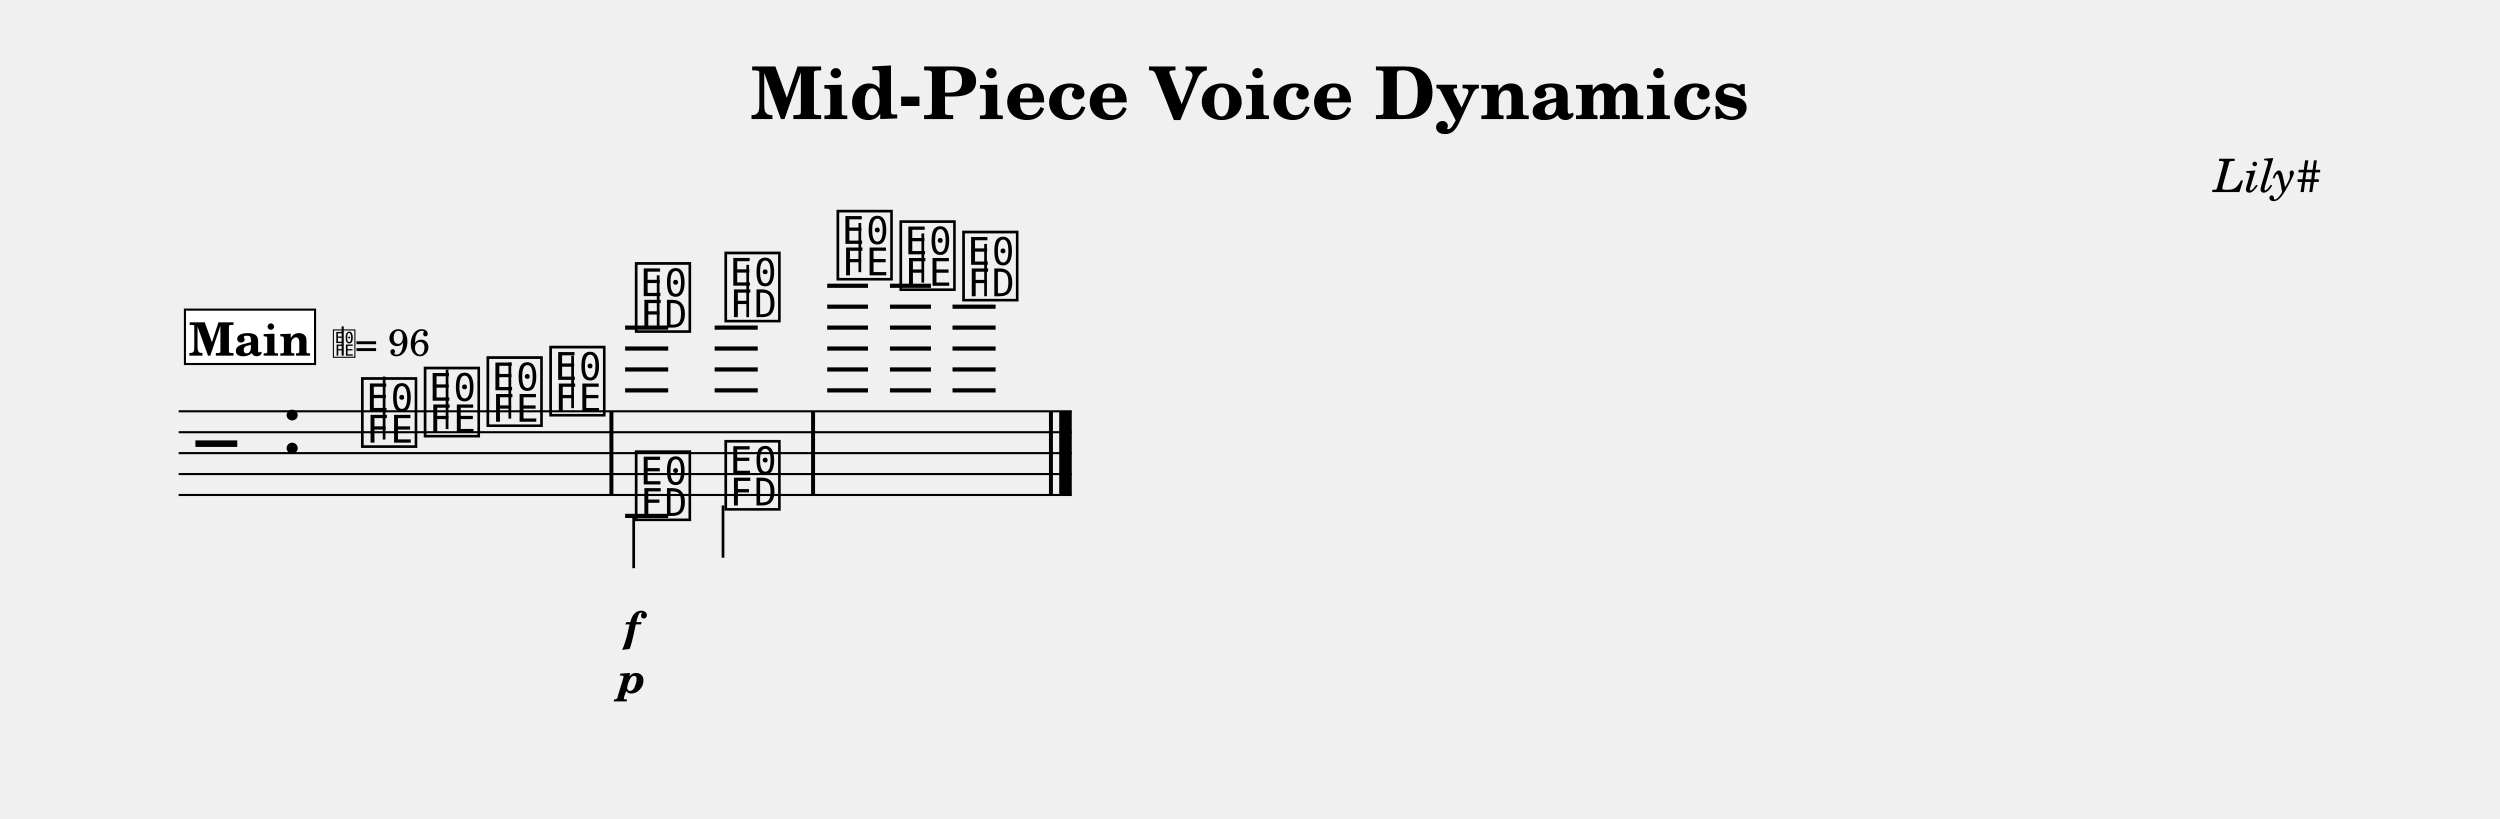
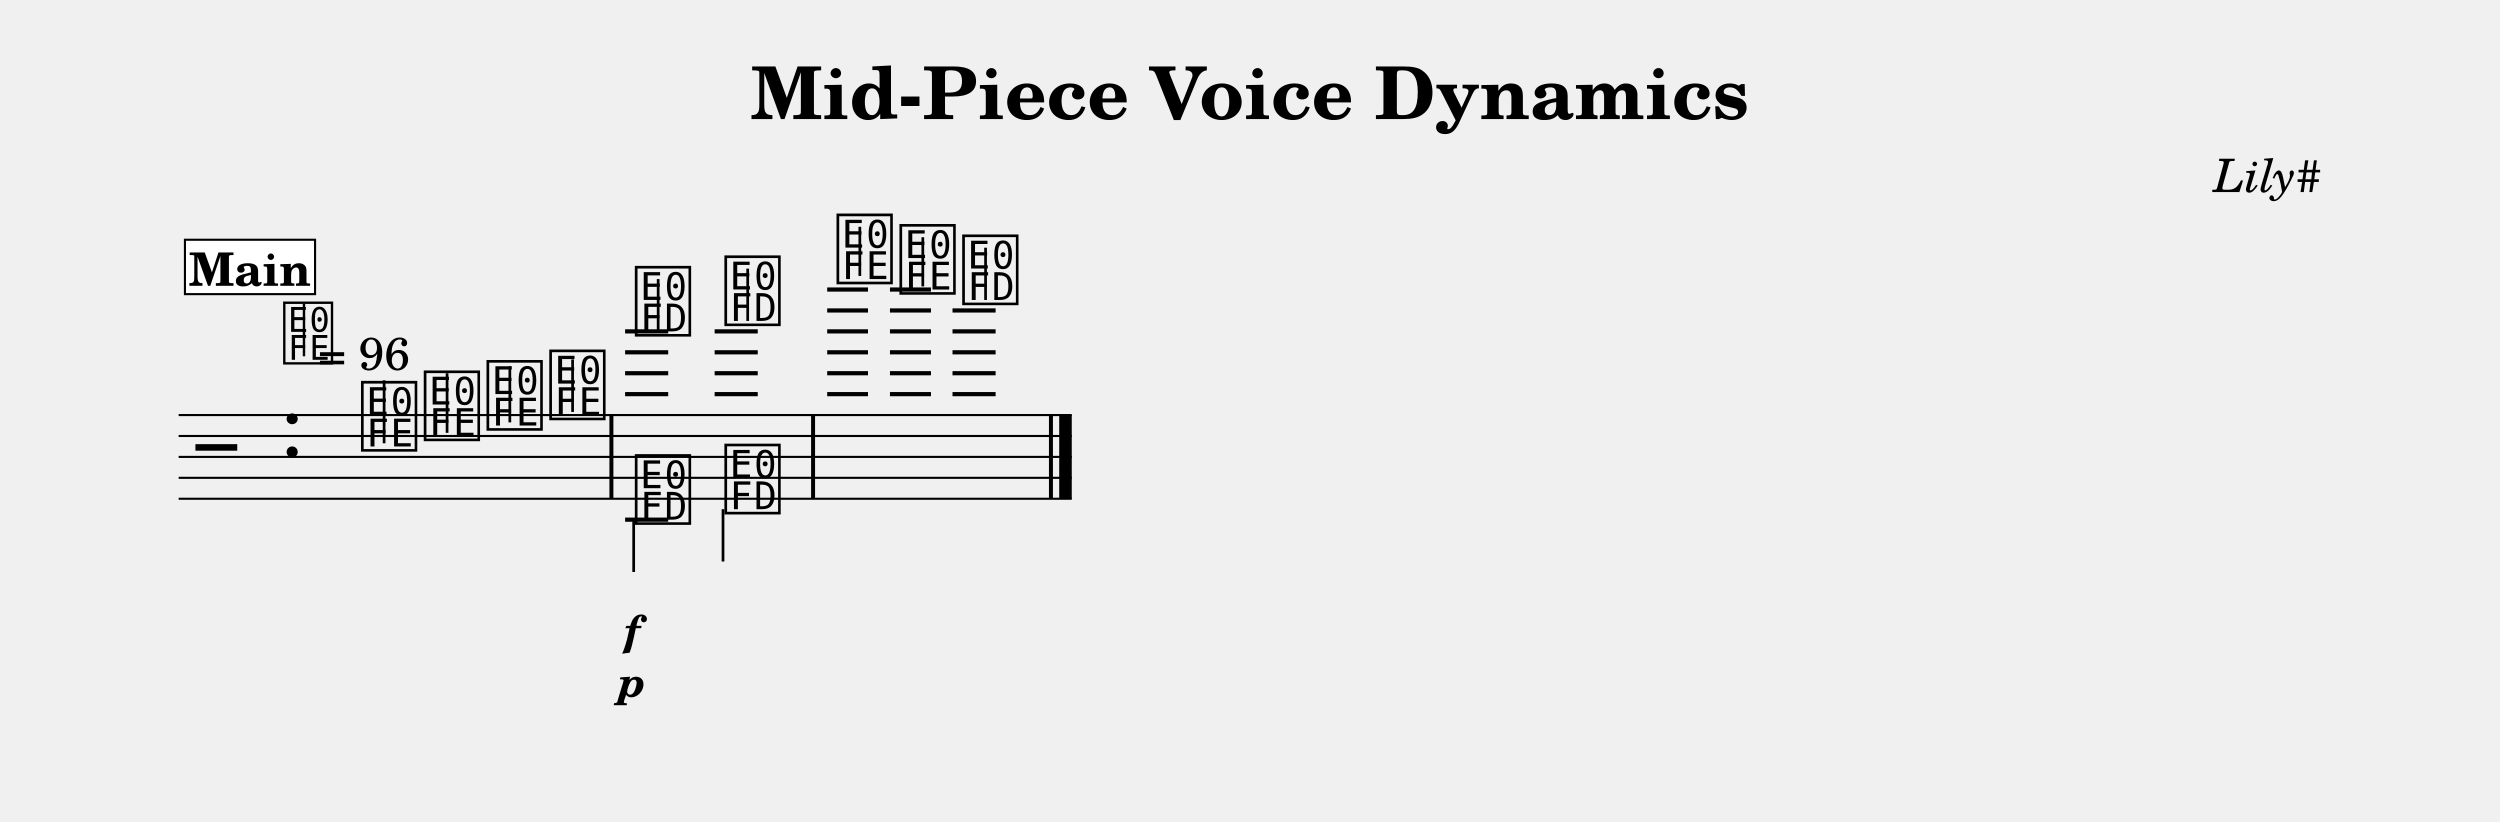
- <svg xmlns="http://www.w3.org/2000/svg" width="1195.0" height="391.1" viewBox="0 0 119.50 39.11" font-family="TeX Gyre Schola, serif">
+ <svg xmlns="http://www.w3.org/2000/svg" width="1195.0" height="392.9" viewBox="0 0 119.50 39.29" font-family="TeX Gyre Schola, serif">
  <style>
  @font-face { font-family: 'Emmentaler'; src: local('Emmentaler'); }
  .music { font-family: 'Emmentaler', serif; }
</style>
  <text x="59.75" y="5.69" font-size="3.49" font-weight="bold" text-anchor="middle" data-pos="255">Mid-Piece Voice Dynamics</text>
  <text x="110.97" y="9.18" font-size="2.20" font-style="italic" text-anchor="end" data-pos="291">Lily#</text>
  <g transform="translate(8.54,0.00) scale(1,1)">
-     <line x1="0.00" y1="19.66" x2="42.69" y2="19.66" stroke="#000000" stroke-width="0.100" />
-     <line x1="0.00" y1="20.66" x2="42.69" y2="20.66" stroke="#000000" stroke-width="0.100" />
-     <line x1="0.00" y1="21.66" x2="42.69" y2="21.66" stroke="#000000" stroke-width="0.100" />
-     <line x1="0.00" y1="22.66" x2="42.69" y2="22.66" stroke="#000000" stroke-width="0.100" />
-     <line x1="0.00" y1="23.66" x2="42.69" y2="23.66" stroke="#000000" stroke-width="0.100" />
-     <text class="music" x="0.80" y="22.66" font-size="4.00" data-pos="339"></text>
-     <text class="music" x="4.88" y="21.66" font-size="4.00" data-pos="308"></text>
-     <line x1="21.34" y1="18.66" x2="23.40" y2="18.66" stroke="#000000" stroke-width="0.200" />
-     <line x1="21.34" y1="17.66" x2="23.40" y2="17.66" stroke="#000000" stroke-width="0.200" />
-     <line x1="21.34" y1="16.66" x2="23.40" y2="16.66" stroke="#000000" stroke-width="0.200" />
-     <line x1="21.34" y1="15.66" x2="23.40" y2="15.66" stroke="#000000" stroke-width="0.200" />
-     <line x1="25.62" y1="18.66" x2="27.68" y2="18.66" stroke="#000000" stroke-width="0.200" />
-     <line x1="25.62" y1="17.66" x2="27.68" y2="17.66" stroke="#000000" stroke-width="0.200" />
-     <line x1="25.62" y1="16.66" x2="27.68" y2="16.66" stroke="#000000" stroke-width="0.200" />
-     <line x1="25.62" y1="15.66" x2="27.68" y2="15.66" stroke="#000000" stroke-width="0.200" />
-     <line x1="31.00" y1="18.66" x2="32.95" y2="18.66" stroke="#000000" stroke-width="0.200" />
-     <line x1="31.00" y1="17.66" x2="32.95" y2="17.66" stroke="#000000" stroke-width="0.200" />
-     <line x1="31.00" y1="16.66" x2="32.95" y2="16.66" stroke="#000000" stroke-width="0.200" />
-     <line x1="31.00" y1="15.66" x2="32.95" y2="15.66" stroke="#000000" stroke-width="0.200" />
-     <line x1="31.00" y1="14.66" x2="32.95" y2="14.66" stroke="#000000" stroke-width="0.200" />
-     <line x1="31.00" y1="13.66" x2="32.95" y2="13.66" stroke="#000000" stroke-width="0.200" />
-     <line x1="34.00" y1="18.66" x2="35.96" y2="18.66" stroke="#000000" stroke-width="0.200" />
-     <line x1="34.00" y1="17.66" x2="35.96" y2="17.66" stroke="#000000" stroke-width="0.200" />
-     <line x1="34.00" y1="16.66" x2="35.96" y2="16.66" stroke="#000000" stroke-width="0.200" />
-     <line x1="34.00" y1="15.66" x2="35.96" y2="15.66" stroke="#000000" stroke-width="0.200" />
-     <line x1="34.00" y1="14.66" x2="35.96" y2="14.66" stroke="#000000" stroke-width="0.200" />
-     <line x1="34.00" y1="13.66" x2="35.96" y2="13.66" stroke="#000000" stroke-width="0.200" />
-     <line x1="36.99" y1="18.66" x2="39.05" y2="18.66" stroke="#000000" stroke-width="0.200" />
-     <line x1="36.99" y1="17.66" x2="39.05" y2="17.66" stroke="#000000" stroke-width="0.200" />
-     <line x1="36.99" y1="16.66" x2="39.05" y2="16.66" stroke="#000000" stroke-width="0.200" />
-     <line x1="36.99" y1="15.66" x2="39.05" y2="15.66" stroke="#000000" stroke-width="0.200" />
-     <line x1="36.99" y1="14.66" x2="39.05" y2="14.66" stroke="#000000" stroke-width="0.200" />
-     <text class="music" x="8.59" y="21.16" font-size="4.00" data-pos="375"></text>
-     <line x1="9.82" y1="21.01" x2="9.82" y2="18.00" stroke="#000000" stroke-width="0.130" />
-     <text class="music" x="11.59" y="20.66" font-size="4.00" data-pos="379"></text>
-     <line x1="12.83" y1="20.51" x2="12.83" y2="17.66" stroke="#000000" stroke-width="0.130" />
-     <text class="music" x="14.59" y="20.16" font-size="4.00" data-pos="381"></text>
-     <line x1="15.83" y1="20.01" x2="15.83" y2="17.33" stroke="#000000" stroke-width="0.130" />
-     <text class="music" x="17.59" y="19.66" font-size="4.00" data-pos="383"></text>
-     <line x1="18.83" y1="19.51" x2="18.83" y2="17.00" stroke="#000000" stroke-width="0.130" />
-     <text class="music" x="21.68" y="15.66" font-size="4.00" data-pos="395"></text>
-     <line x1="22.92" y1="15.66" x2="22.92" y2="13.16" stroke="#000000" stroke-width="0.130" />
-     <text class="music" x="25.96" y="15.16" font-size="4.00" data-pos="401"></text>
-     <line x1="27.20" y1="15.16" x2="27.20" y2="12.66" stroke="#000000" stroke-width="0.130" />
-     <text class="music" x="31.32" y="13.16" font-size="4.00" data-pos="425"></text>
-     <line x1="32.56" y1="13.01" x2="32.56" y2="10.66" stroke="#000000" stroke-width="0.130" />
-     <text class="music" x="34.33" y="13.66" font-size="4.00" data-pos="429"></text>
-     <line x1="35.57" y1="13.51" x2="35.57" y2="11.16" stroke="#000000" stroke-width="0.130" />
-     <text class="music" x="37.33" y="14.16" font-size="4.00" data-pos="431"></text>
-     <line x1="38.57" y1="14.16" x2="38.57" y2="11.66" stroke="#000000" stroke-width="0.130" />
-     <line x1="21.34" y1="24.66" x2="23.40" y2="24.66" stroke="#000000" stroke-width="0.200" />
-     <text class="music" x="21.68" y="24.66" font-size="4.00" data-pos="413"></text>
-     <line x1="21.75" y1="24.66" x2="21.75" y2="27.16" stroke="#000000" stroke-width="0.130" />
-     <text class="music" x="25.96" y="24.16" font-size="4.00" data-pos="418"></text>
-     <line x1="26.02" y1="24.16" x2="26.02" y2="26.66" stroke="#000000" stroke-width="0.130" />
-     <rect x="20.59" y="19.66" width="0.19" height="4.00" data-pos="385" />
-     <rect x="30.23" y="19.66" width="0.19" height="4.00" data-pos="423" />
-     <rect x="41.60" y="19.66" width="0.19" height="4.00" data-pos="434" />
-     <rect x="42.09" y="19.66" width="0.60" height="4.00" data-pos="434" />
-     <text x="21.68" y="30.66" font-size="2.00" font-weight="bold" font-style="italic" text-anchor="middle" data-pos="398">f</text>
-     <text x="21.68" y="33.12" font-size="2.00" font-weight="bold" font-style="italic" text-anchor="middle" data-pos="415">p</text>
-     <rect x="0.30" y="14.80" width="6.22" height="2.60" fill="#FFFFFF" stroke="#000000" stroke-width="0.100" data-pos="354" />
-     <text x="3.41" y="17.00" font-size="2.20" font-weight="bold" text-anchor="middle" data-pos="354">Main</text>
-     <text class="music" x="7.32" y="17.00" font-size="1.60" data-pos="0"></text>
-     <line x1="7.84" y1="17.00" x2="7.84" y2="15.60" stroke="#000000" stroke-width="0.100" data-pos="0" />
-     <text x="8.42" y="17.00" font-size="1.80" data-pos="0">= 96</text>
+     <line x1="0.00" y1="19.84" x2="42.69" y2="19.84" stroke="#000000" stroke-width="0.100" />
+     <line x1="0.00" y1="20.84" x2="42.69" y2="20.84" stroke="#000000" stroke-width="0.100" />
+     <line x1="0.00" y1="21.84" x2="42.69" y2="21.84" stroke="#000000" stroke-width="0.100" />
+     <line x1="0.00" y1="22.84" x2="42.69" y2="22.84" stroke="#000000" stroke-width="0.100" />
+     <line x1="0.00" y1="23.84" x2="42.69" y2="23.84" stroke="#000000" stroke-width="0.100" />
+     <text class="music" x="0.80" y="22.84" font-size="4.00" data-pos="339"></text>
+     <text class="music" x="4.88" y="21.84" font-size="4.00" data-pos="308"></text>
+     <line x1="21.34" y1="18.84" x2="23.40" y2="18.84" stroke="#000000" stroke-width="0.200" />
+     <line x1="21.34" y1="17.84" x2="23.40" y2="17.84" stroke="#000000" stroke-width="0.200" />
+     <line x1="21.34" y1="16.84" x2="23.40" y2="16.84" stroke="#000000" stroke-width="0.200" />
+     <line x1="21.34" y1="15.84" x2="23.40" y2="15.84" stroke="#000000" stroke-width="0.200" />
+     <line x1="25.62" y1="18.84" x2="27.68" y2="18.84" stroke="#000000" stroke-width="0.200" />
+     <line x1="25.62" y1="17.84" x2="27.68" y2="17.84" stroke="#000000" stroke-width="0.200" />
+     <line x1="25.62" y1="16.84" x2="27.68" y2="16.84" stroke="#000000" stroke-width="0.200" />
+     <line x1="25.62" y1="15.84" x2="27.68" y2="15.84" stroke="#000000" stroke-width="0.200" />
+     <line x1="31.00" y1="18.84" x2="32.95" y2="18.84" stroke="#000000" stroke-width="0.200" />
+     <line x1="31.00" y1="17.84" x2="32.95" y2="17.84" stroke="#000000" stroke-width="0.200" />
+     <line x1="31.00" y1="16.84" x2="32.95" y2="16.84" stroke="#000000" stroke-width="0.200" />
+     <line x1="31.00" y1="15.84" x2="32.95" y2="15.84" stroke="#000000" stroke-width="0.200" />
+     <line x1="31.00" y1="14.84" x2="32.95" y2="14.84" stroke="#000000" stroke-width="0.200" />
+     <line x1="31.00" y1="13.84" x2="32.95" y2="13.84" stroke="#000000" stroke-width="0.200" />
+     <line x1="34.00" y1="18.84" x2="35.96" y2="18.84" stroke="#000000" stroke-width="0.200" />
+     <line x1="34.00" y1="17.84" x2="35.96" y2="17.84" stroke="#000000" stroke-width="0.200" />
+     <line x1="34.00" y1="16.84" x2="35.96" y2="16.84" stroke="#000000" stroke-width="0.200" />
+     <line x1="34.00" y1="15.84" x2="35.96" y2="15.84" stroke="#000000" stroke-width="0.200" />
+     <line x1="34.00" y1="14.84" x2="35.96" y2="14.84" stroke="#000000" stroke-width="0.200" />
+     <line x1="34.00" y1="13.84" x2="35.96" y2="13.84" stroke="#000000" stroke-width="0.200" />
+     <line x1="36.99" y1="18.84" x2="39.05" y2="18.84" stroke="#000000" stroke-width="0.200" />
+     <line x1="36.99" y1="17.84" x2="39.05" y2="17.84" stroke="#000000" stroke-width="0.200" />
+     <line x1="36.99" y1="16.84" x2="39.05" y2="16.84" stroke="#000000" stroke-width="0.200" />
+     <line x1="36.99" y1="15.84" x2="39.05" y2="15.84" stroke="#000000" stroke-width="0.200" />
+     <line x1="36.99" y1="14.84" x2="39.05" y2="14.84" stroke="#000000" stroke-width="0.200" />
+     <text class="music" x="8.59" y="21.34" font-size="4.00" data-pos="375"></text>
+     <line x1="9.82" y1="21.19" x2="9.82" y2="18.18" stroke="#000000" stroke-width="0.130" />
+     <text class="music" x="11.59" y="20.84" font-size="4.00" data-pos="379"></text>
+     <line x1="12.83" y1="20.69" x2="12.83" y2="17.84" stroke="#000000" stroke-width="0.130" />
+     <text class="music" x="14.59" y="20.34" font-size="4.00" data-pos="381"></text>
+     <line x1="15.83" y1="20.19" x2="15.83" y2="17.51" stroke="#000000" stroke-width="0.130" />
+     <text class="music" x="17.59" y="19.84" font-size="4.00" data-pos="383"></text>
+     <line x1="18.83" y1="19.69" x2="18.83" y2="17.18" stroke="#000000" stroke-width="0.130" />
+     <text class="music" x="21.68" y="15.84" font-size="4.00" data-pos="395"></text>
+     <line x1="22.92" y1="15.84" x2="22.92" y2="13.34" stroke="#000000" stroke-width="0.130" />
+     <text class="music" x="25.96" y="15.34" font-size="4.00" data-pos="401"></text>
+     <line x1="27.20" y1="15.34" x2="27.20" y2="12.84" stroke="#000000" stroke-width="0.130" />
+     <text class="music" x="31.32" y="13.34" font-size="4.00" data-pos="425"></text>
+     <line x1="32.56" y1="13.19" x2="32.56" y2="10.84" stroke="#000000" stroke-width="0.130" />
+     <text class="music" x="34.33" y="13.84" font-size="4.00" data-pos="429"></text>
+     <line x1="35.57" y1="13.69" x2="35.57" y2="11.34" stroke="#000000" stroke-width="0.130" />
+     <text class="music" x="37.33" y="14.34" font-size="4.00" data-pos="431"></text>
+     <line x1="38.57" y1="14.34" x2="38.57" y2="11.84" stroke="#000000" stroke-width="0.130" />
+     <line x1="21.34" y1="24.84" x2="23.40" y2="24.84" stroke="#000000" stroke-width="0.200" />
+     <text class="music" x="21.68" y="24.84" font-size="4.00" data-pos="413"></text>
+     <line x1="21.75" y1="24.84" x2="21.75" y2="27.34" stroke="#000000" stroke-width="0.130" />
+     <text class="music" x="25.96" y="24.34" font-size="4.00" data-pos="418"></text>
+     <line x1="26.02" y1="24.34" x2="26.02" y2="26.84" stroke="#000000" stroke-width="0.130" />
+     <rect x="20.59" y="19.84" width="0.19" height="4.00" data-pos="385" />
+     <rect x="30.23" y="19.84" width="0.19" height="4.00" data-pos="423" />
+     <rect x="41.60" y="19.84" width="0.19" height="4.00" data-pos="434" />
+     <rect x="42.09" y="19.84" width="0.60" height="4.00" data-pos="434" />
+     <text x="21.68" y="30.84" font-size="2.00" font-weight="bold" font-style="italic" text-anchor="middle" data-pos="398">f</text>
+     <text x="21.68" y="33.30" font-size="2.00" font-weight="bold" font-style="italic" text-anchor="middle" data-pos="415">p</text>
+     <text class="music" x="4.88" y="17.20" font-size="3.56" data-pos="0"></text>
+     <line x1="5.99" y1="17.03" x2="5.99" y2="14.52" stroke="#000000" stroke-width="0.116" data-pos="0" />
+     <text x="6.66" y="17.68" font-size="2.20" data-pos="0">= 96</text>
+     <rect x="0.30" y="11.46" width="6.22" height="2.60" fill="#FFFFFF" stroke="#000000" stroke-width="0.100" data-pos="354" />
+     <text x="3.41" y="13.66" font-size="2.20" font-weight="bold" text-anchor="middle" data-pos="354">Main</text>
  </g>
</svg>
